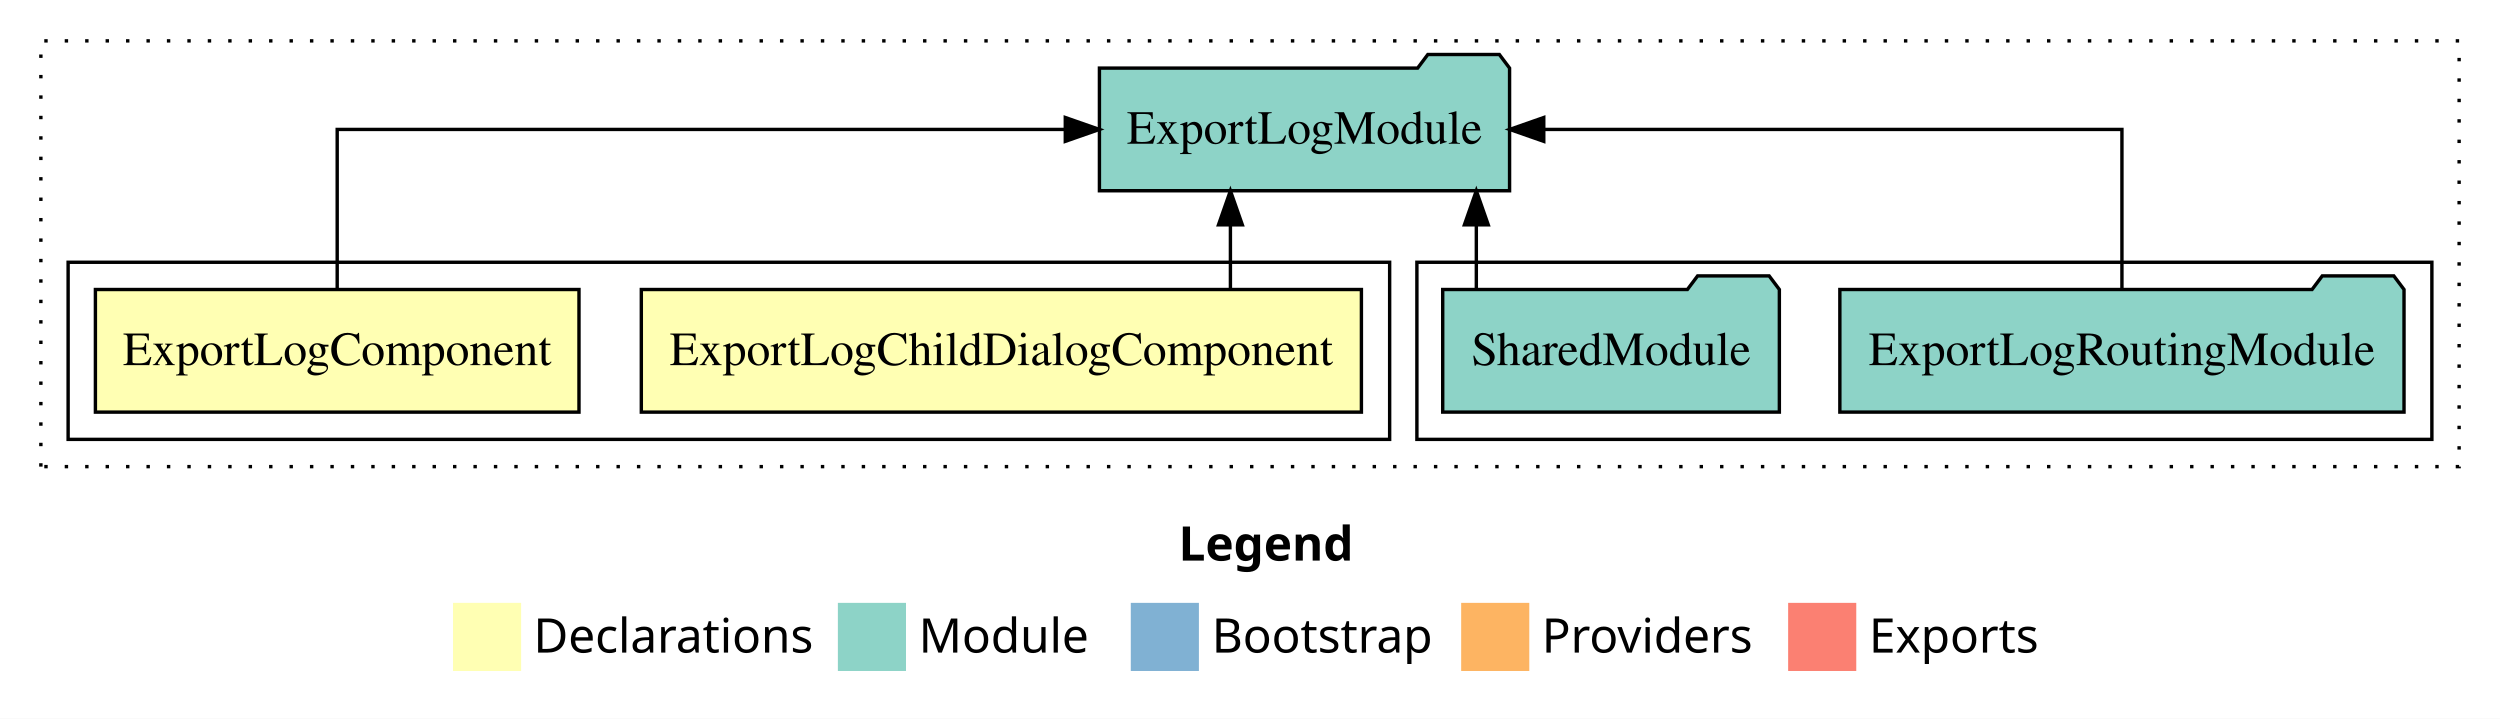
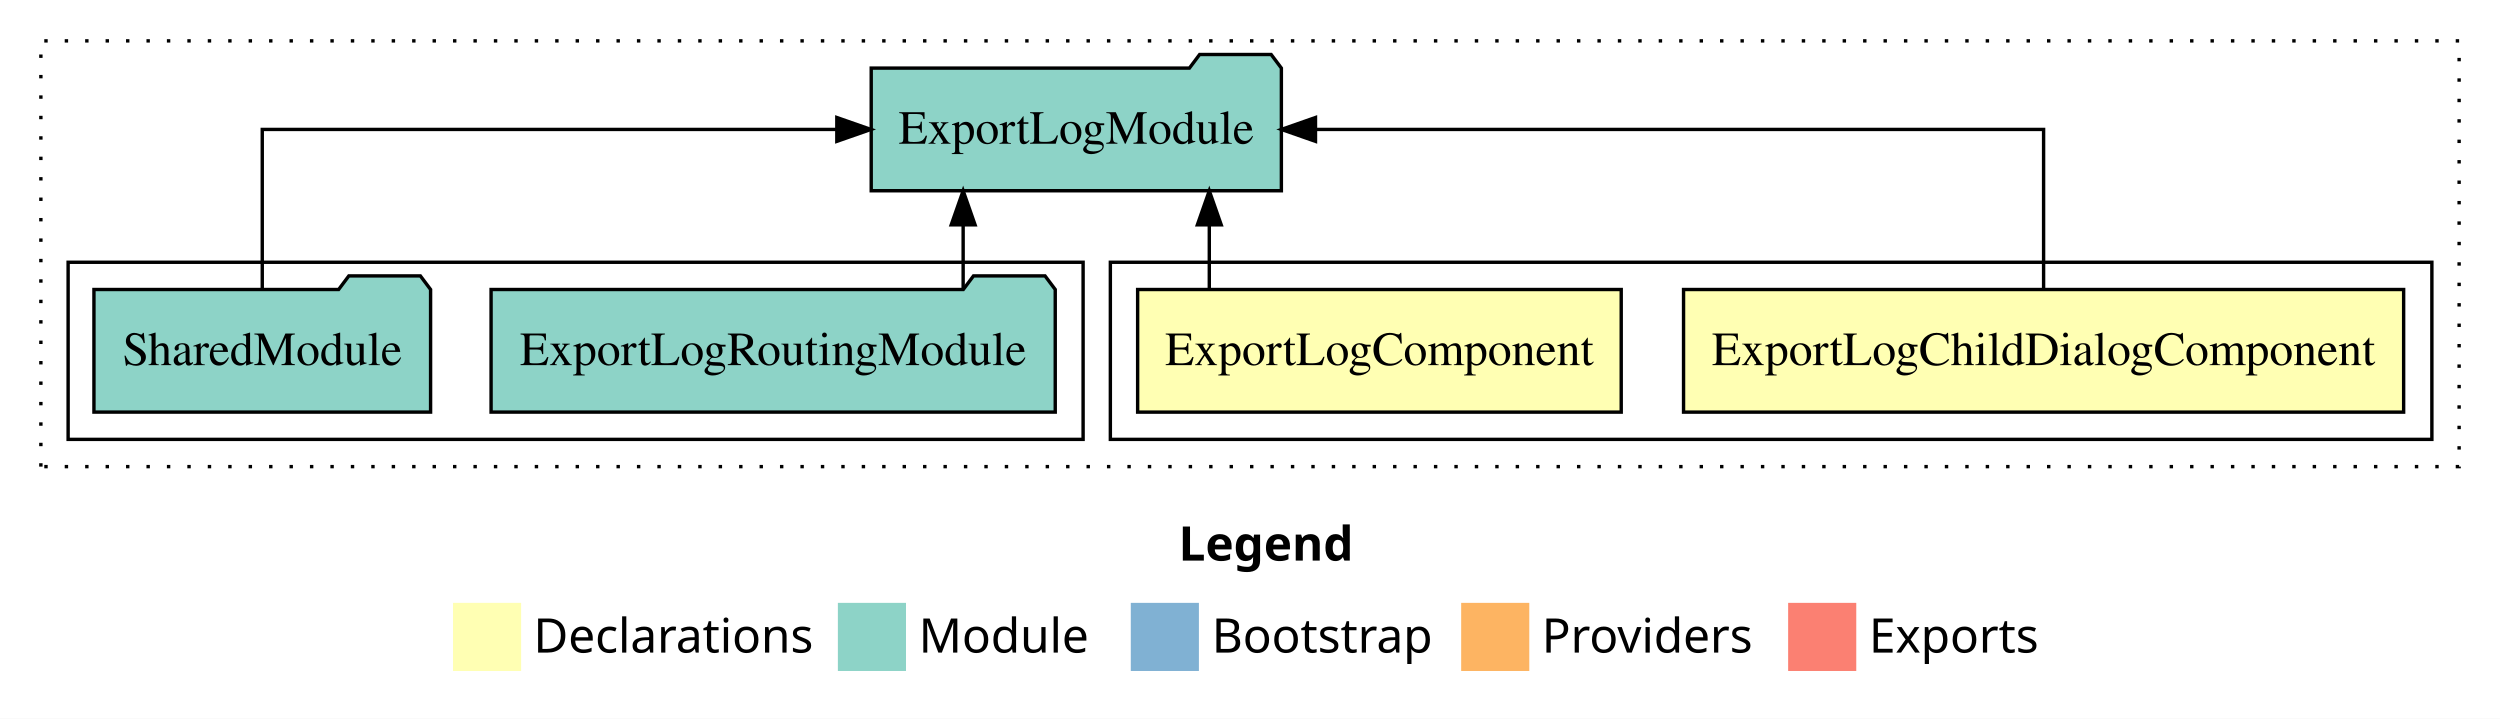
<svg xmlns="http://www.w3.org/2000/svg" width="734pt" height="211pt" viewBox="0.00 0.00 734.00 211.00">
  <g id="graph0" class="graph" transform="scale(1 1) rotate(0) translate(4 207)">
    <polygon fill="white" stroke="transparent" points="-4,4 -4,-207 730,-207 730,4 -4,4" />
    <text text-anchor="start" x="342.01" y="-42.4" font-family="Times-12" font-weight="bold" font-size="14.00">Legend</text>
    <polygon fill="#ffffb3" stroke="transparent" points="129,-10 129,-30 149,-30 149,-10 129,-10" />
    <text text-anchor="start" x="152.63" y="-15.4" font-family="Times-12" font-size="14.00">  Declarations</text>
    <polygon fill="#8dd3c7" stroke="transparent" points="242,-10 242,-30 262,-30 262,-10 242,-10" />
    <text text-anchor="start" x="265.73" y="-15.4" font-family="Times-12" font-size="14.00">  Module</text>
    <polygon fill="#80b1d3" stroke="transparent" points="328,-10 328,-30 348,-30 348,-10 328,-10" />
    <text text-anchor="start" x="351.78" y="-15.4" font-family="Times-12" font-size="14.00">  Bootstrap</text>
    <polygon fill="#fdb462" stroke="transparent" points="425,-10 425,-30 445,-30 445,-10 425,-10" />
    <text text-anchor="start" x="448.67" y="-15.4" font-family="Times-12" font-size="14.00">  Providers</text>
    <polygon fill="#fb8072" stroke="transparent" points="521,-10 521,-30 541,-30 541,-10 521,-10" />
    <text text-anchor="start" x="544.73" y="-15.4" font-family="Times-12" font-size="14.00">  Exports</text>
    <g id="clust1" class="cluster">
      <polygon fill="none" stroke="black" stroke-dasharray="1,5" points="8,-70 8,-195 718,-195 718,-70 8,-70" />
    </g>
+     <g id="clust2" class="cluster">
+       <polygon fill="none" stroke="black" points="322,-78 322,-130 710,-130 710,-78 322,-78" />
+     </g>
    <g id="clust5" class="cluster">
-       <polygon fill="none" stroke="black" points="412,-78 412,-130 710,-130 710,-78 412,-78" />
-     </g>
-     <g id="clust2" class="cluster">
-       <polygon fill="none" stroke="black" points="16,-78 16,-130 404,-130 404,-78 16,-78" />
+       <polygon fill="none" stroke="black" points="16,-78 16,-130 314,-130 314,-78 16,-78" />
    </g>
    <g id="node1" class="node">
-       <polygon fill="#ffffb3" stroke="black" points="395.71,-122 184.29,-122 184.29,-86 395.71,-86 395.71,-122" />
-       <text text-anchor="middle" x="290" y="-99.8" font-family="Times,serif" font-size="14.00">ExportLogChildDialogComponent</text>
+       <polygon fill="#ffffb3" stroke="black" points="701.71,-122 490.29,-122 490.29,-86 701.71,-86 701.71,-122" />
+       <text text-anchor="middle" x="596" y="-99.8" font-family="Times,serif" font-size="14.00">ExportLogChildDialogComponent</text>
    </g>
    <g id="node3" class="node">
-       <polygon fill="#8dd3c7" stroke="black" points="439.21,-187 436.21,-191 415.21,-191 412.21,-187 318.79,-187 318.79,-151 439.21,-151 439.21,-187" />
-       <text text-anchor="middle" x="379" y="-164.8" font-family="Times,serif" font-size="14.00">ExportLogModule</text>
+       <polygon fill="#8dd3c7" stroke="black" points="372.21,-187 369.21,-191 348.21,-191 345.21,-187 251.79,-187 251.79,-151 372.21,-151 372.21,-187" />
+       <text text-anchor="middle" x="312" y="-164.8" font-family="Times,serif" font-size="14.00">ExportLogModule</text>
    </g>
    <g id="edge1" class="edge">
-       <path fill="none" stroke="black" d="M357.25,-122.11C357.25,-122.11 357.25,-140.99 357.25,-140.99" />
-       <polygon fill="black" stroke="black" points="353.75,-140.99 357.25,-150.99 360.75,-140.99 353.75,-140.99" />
+       <path fill="none" stroke="black" d="M596,-122.11C596,-141.34 596,-169 596,-169 596,-169 382.23,-169 382.23,-169" />
+       <polygon fill="black" stroke="black" points="382.23,-165.5 372.23,-169 382.23,-172.5 382.23,-165.5" />
    </g>
    <g id="node2" class="node">
-       <polygon fill="#ffffb3" stroke="black" points="165.99,-122 24.01,-122 24.01,-86 165.99,-86 165.99,-122" />
-       <text text-anchor="middle" x="95" y="-99.8" font-family="Times,serif" font-size="14.00">ExportLogComponent</text>
+       <polygon fill="#ffffb3" stroke="black" points="471.99,-122 330.01,-122 330.01,-86 471.99,-86 471.99,-122" />
+       <text text-anchor="middle" x="401" y="-99.8" font-family="Times,serif" font-size="14.00">ExportLogComponent</text>
    </g>
    <g id="edge2" class="edge">
-       <path fill="none" stroke="black" d="M95,-122.11C95,-141.34 95,-169 95,-169 95,-169 308.77,-169 308.77,-169" />
-       <polygon fill="black" stroke="black" points="308.77,-172.5 318.77,-169 308.77,-165.5 308.77,-172.5" />
+       <path fill="none" stroke="black" d="M351.05,-122.11C351.05,-122.11 351.05,-140.99 351.05,-140.99" />
+       <polygon fill="black" stroke="black" points="347.55,-140.99 351.05,-150.99 354.55,-140.99 347.55,-140.99" />
    </g>
    <g id="node4" class="node">
-       <polygon fill="#8dd3c7" stroke="black" points="701.82,-122 698.82,-126 677.82,-126 674.82,-122 536.18,-122 536.18,-86 701.82,-86 701.82,-122" />
-       <text text-anchor="middle" x="619" y="-99.8" font-family="Times,serif" font-size="14.00">ExportLogRoutingModule</text>
+       <polygon fill="#8dd3c7" stroke="black" points="305.82,-122 302.82,-126 281.82,-126 278.82,-122 140.18,-122 140.18,-86 305.82,-86 305.82,-122" />
+       <text text-anchor="middle" x="223" y="-99.8" font-family="Times,serif" font-size="14.00">ExportLogRoutingModule</text>
    </g>
    <g id="edge3" class="edge">
-       <path fill="none" stroke="black" d="M619,-122.11C619,-141.34 619,-169 619,-169 619,-169 449.25,-169 449.25,-169" />
-       <polygon fill="black" stroke="black" points="449.25,-165.5 439.25,-169 449.25,-172.5 449.25,-165.5" />
+       <path fill="none" stroke="black" d="M278.78,-122.11C278.78,-122.11 278.78,-140.99 278.78,-140.99" />
+       <polygon fill="black" stroke="black" points="275.28,-140.99 278.78,-150.99 282.28,-140.99 275.28,-140.99" />
    </g>
    <g id="node5" class="node">
-       <polygon fill="#8dd3c7" stroke="black" points="518.42,-122 515.42,-126 494.42,-126 491.42,-122 419.58,-122 419.58,-86 518.42,-86 518.42,-122" />
-       <text text-anchor="middle" x="469" y="-99.8" font-family="Times,serif" font-size="14.00">SharedModule</text>
+       <polygon fill="#8dd3c7" stroke="black" points="122.42,-122 119.42,-126 98.42,-126 95.42,-122 23.58,-122 23.58,-86 122.42,-86 122.42,-122" />
+       <text text-anchor="middle" x="73" y="-99.8" font-family="Times,serif" font-size="14.00">SharedModule</text>
    </g>
    <g id="edge4" class="edge">
-       <path fill="none" stroke="black" d="M429.45,-122.11C429.45,-122.11 429.45,-140.99 429.45,-140.99" />
-       <polygon fill="black" stroke="black" points="425.95,-140.99 429.45,-150.99 432.95,-140.99 425.95,-140.99" />
+       <path fill="none" stroke="black" d="M73,-122.11C73,-141.34 73,-169 73,-169 73,-169 241.69,-169 241.69,-169" />
+       <polygon fill="black" stroke="black" points="241.69,-172.5 251.69,-169 241.69,-165.5 241.69,-172.5" />
    </g>
  </g>
</svg>
